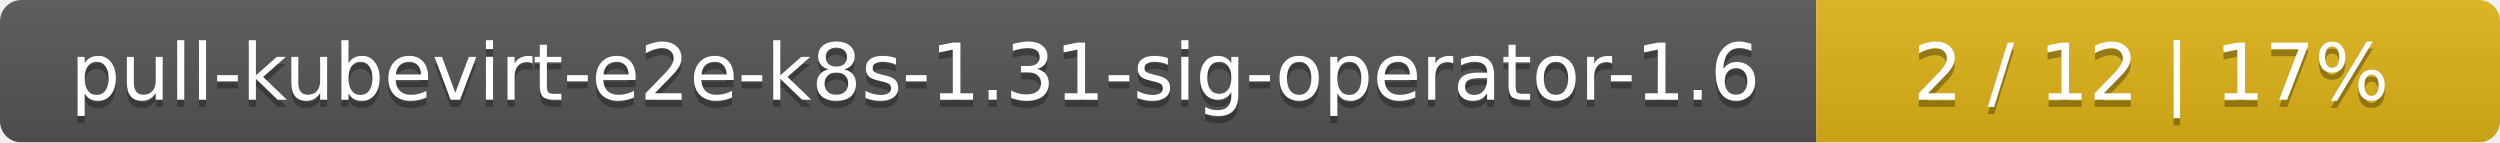
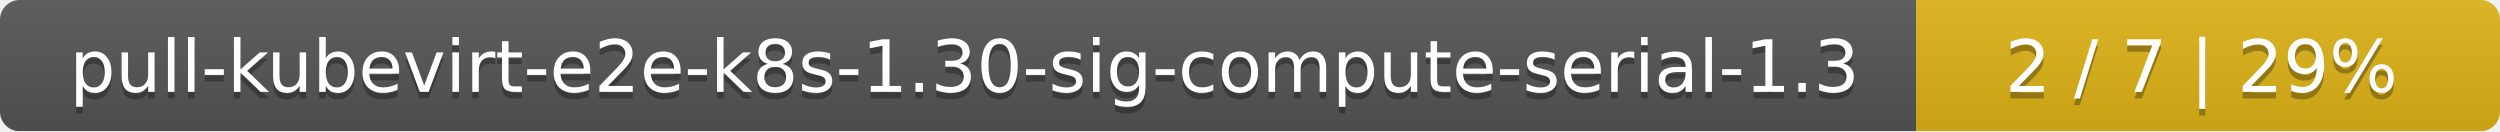
- <svg xmlns="http://www.w3.org/2000/svg" width="351" height="20">
+ <svg xmlns="http://www.w3.org/2000/svg" width="381" height="20">
  <linearGradient id="smooth" x2="0" y2="100%">
    <stop offset="0" stop-color="#bbb" stop-opacity=".1" />
    <stop offset="1" stop-opacity=".1" />
  </linearGradient>
  <mask id="round">
-     <rect width="351" height="20" rx="3" fill="#fff" />
+     <rect width="381" height="20" rx="3" fill="#fff" />
  </mask>
  <g mask="url(#round)">
-     <rect width="255" height="20" fill="#555" />
-     <rect x="255" width="96" height="20" fill="#dfb317" />
-     <rect width="351" height="20" fill="url(#smooth)" />
+     <rect width="292" height="20" fill="#555" />
+     <rect x="292" width="89" height="20" fill="#dfb317" />
+     <rect width="381" height="20" fill="url(#smooth)" />
  </g>
  <g fill="#fff" text-anchor="middle" font-family="DejaVu Sans,Verdana,Geneva,sans-serif" font-size="11">
-     <text x="128.5" y="15" fill="#010101" fill-opacity=".3">pull-kubevirt-e2e-k8s-1.31-sig-operator-1.6</text>
-     <text x="128.5" y="14">pull-kubevirt-e2e-k8s-1.31-sig-operator-1.6</text>
-     <text x="302" y="15" fill="#010101" fill-opacity=".3">2 / 12    |    17%</text>
-     <text x="302" y="14">2 / 12    |    17%</text>
+     <text x="147" y="15" fill="#010101" fill-opacity=".3">pull-kubevirt-e2e-k8s-1.30-sig-compute-serial-1.3</text>
+     <text x="147" y="14">pull-kubevirt-e2e-k8s-1.30-sig-compute-serial-1.3</text>
+     <text x="335.5" y="15" fill="#010101" fill-opacity=".3">2 / 7    |    29%</text>
+     <text x="335.5" y="14">2 / 7    |    29%</text>
  </g>
</svg>
